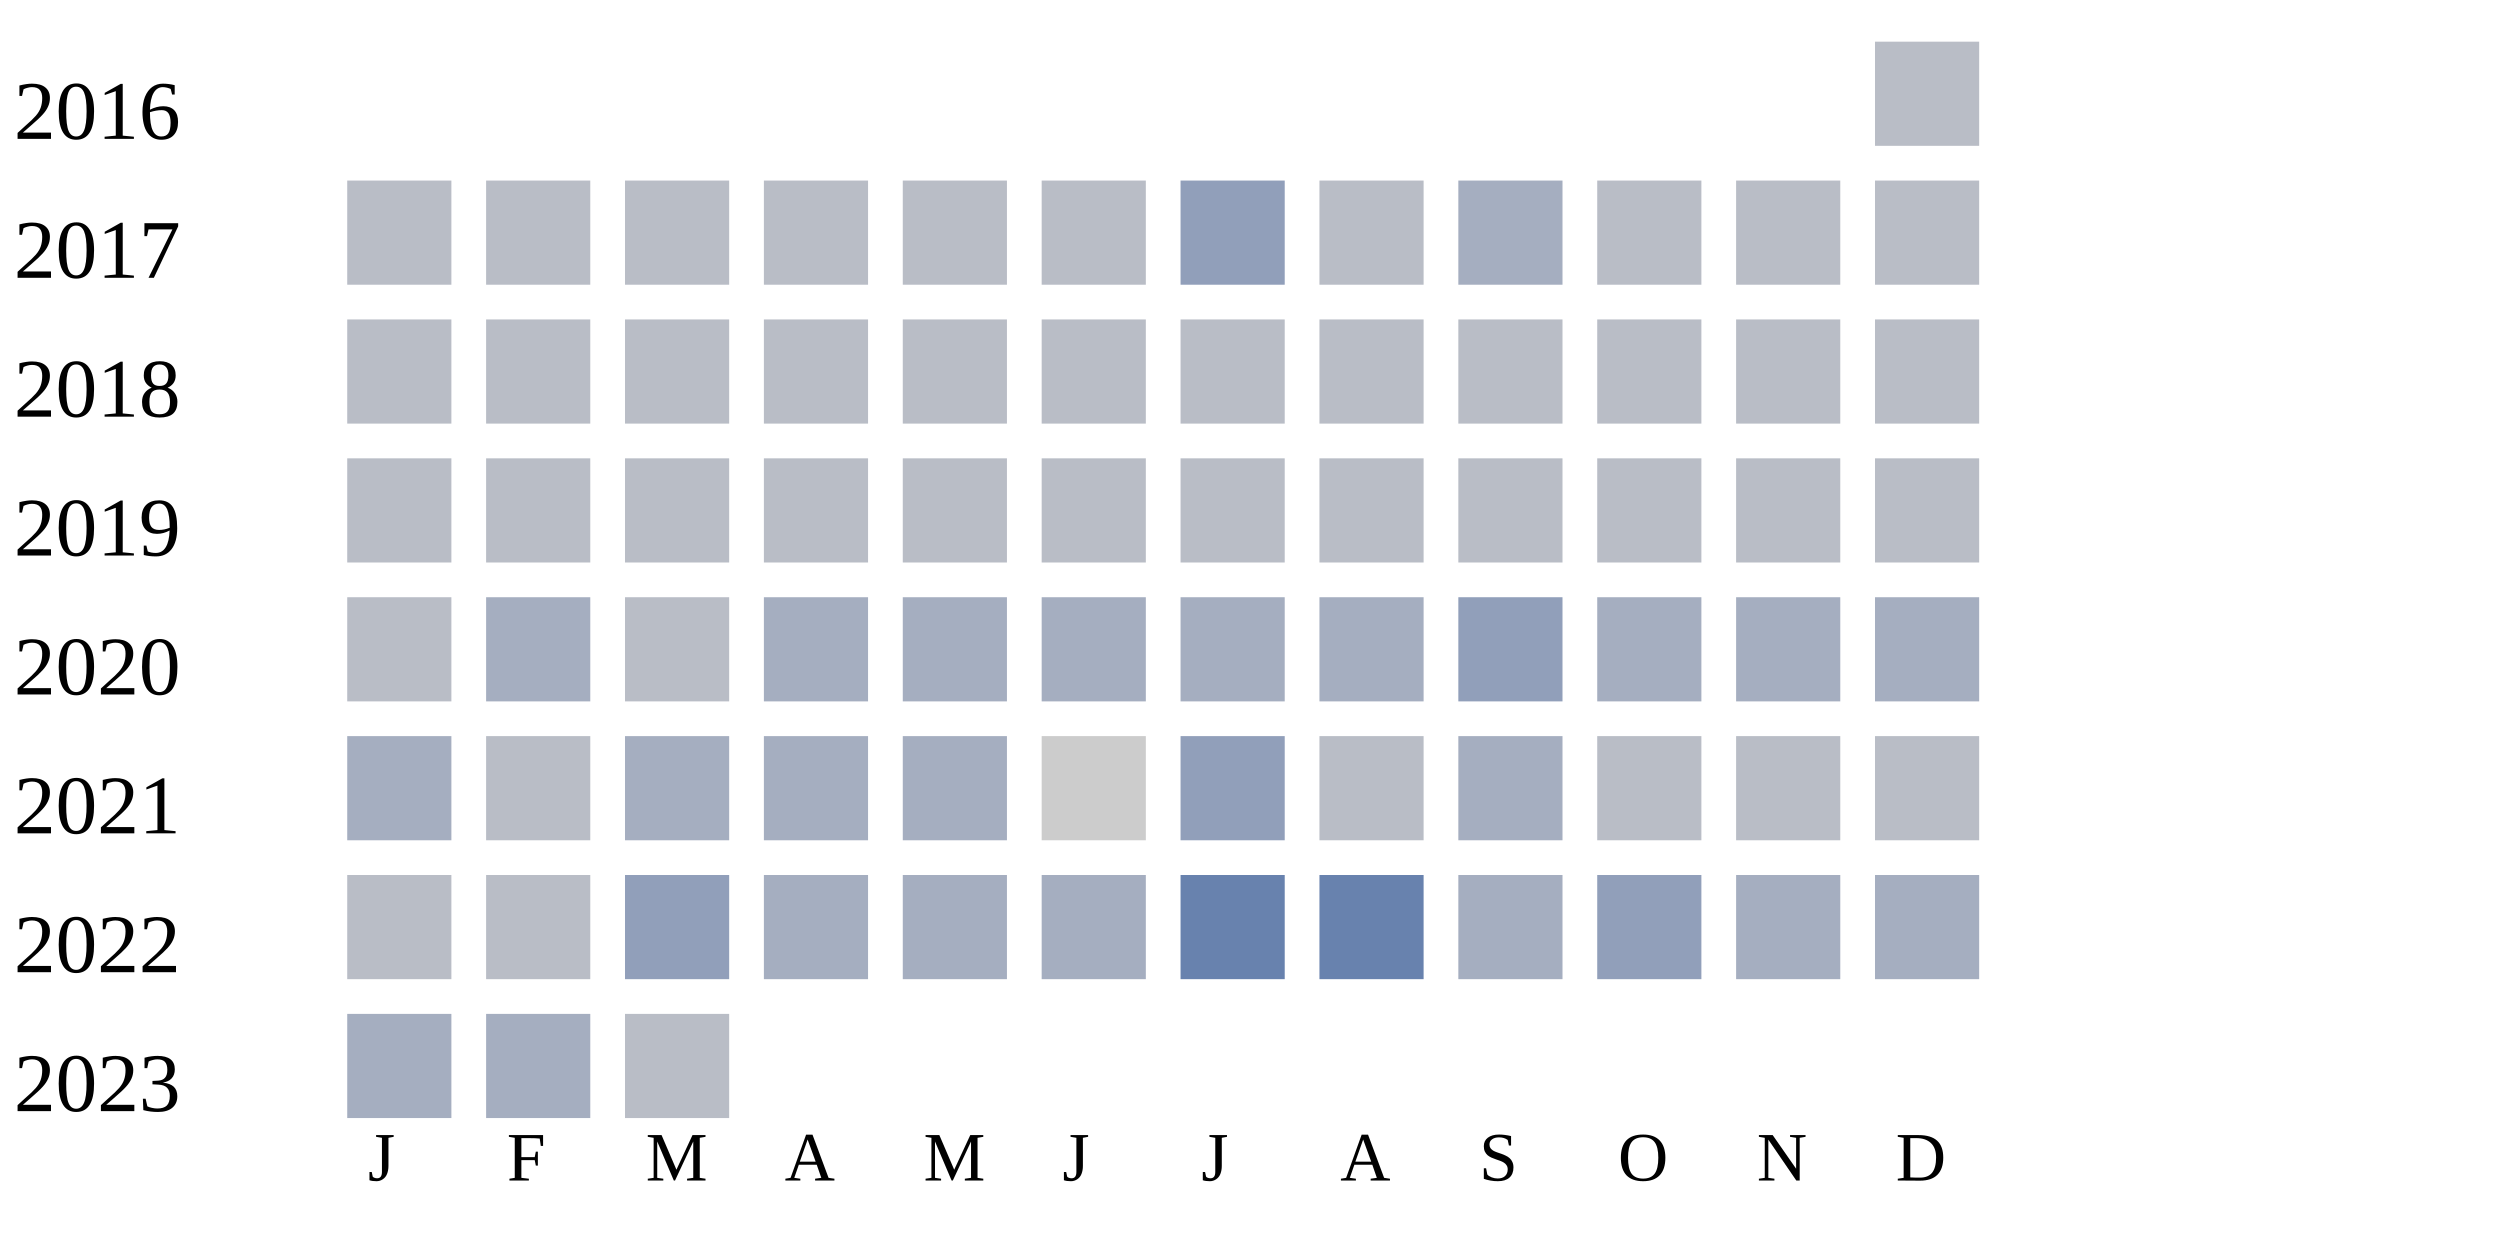
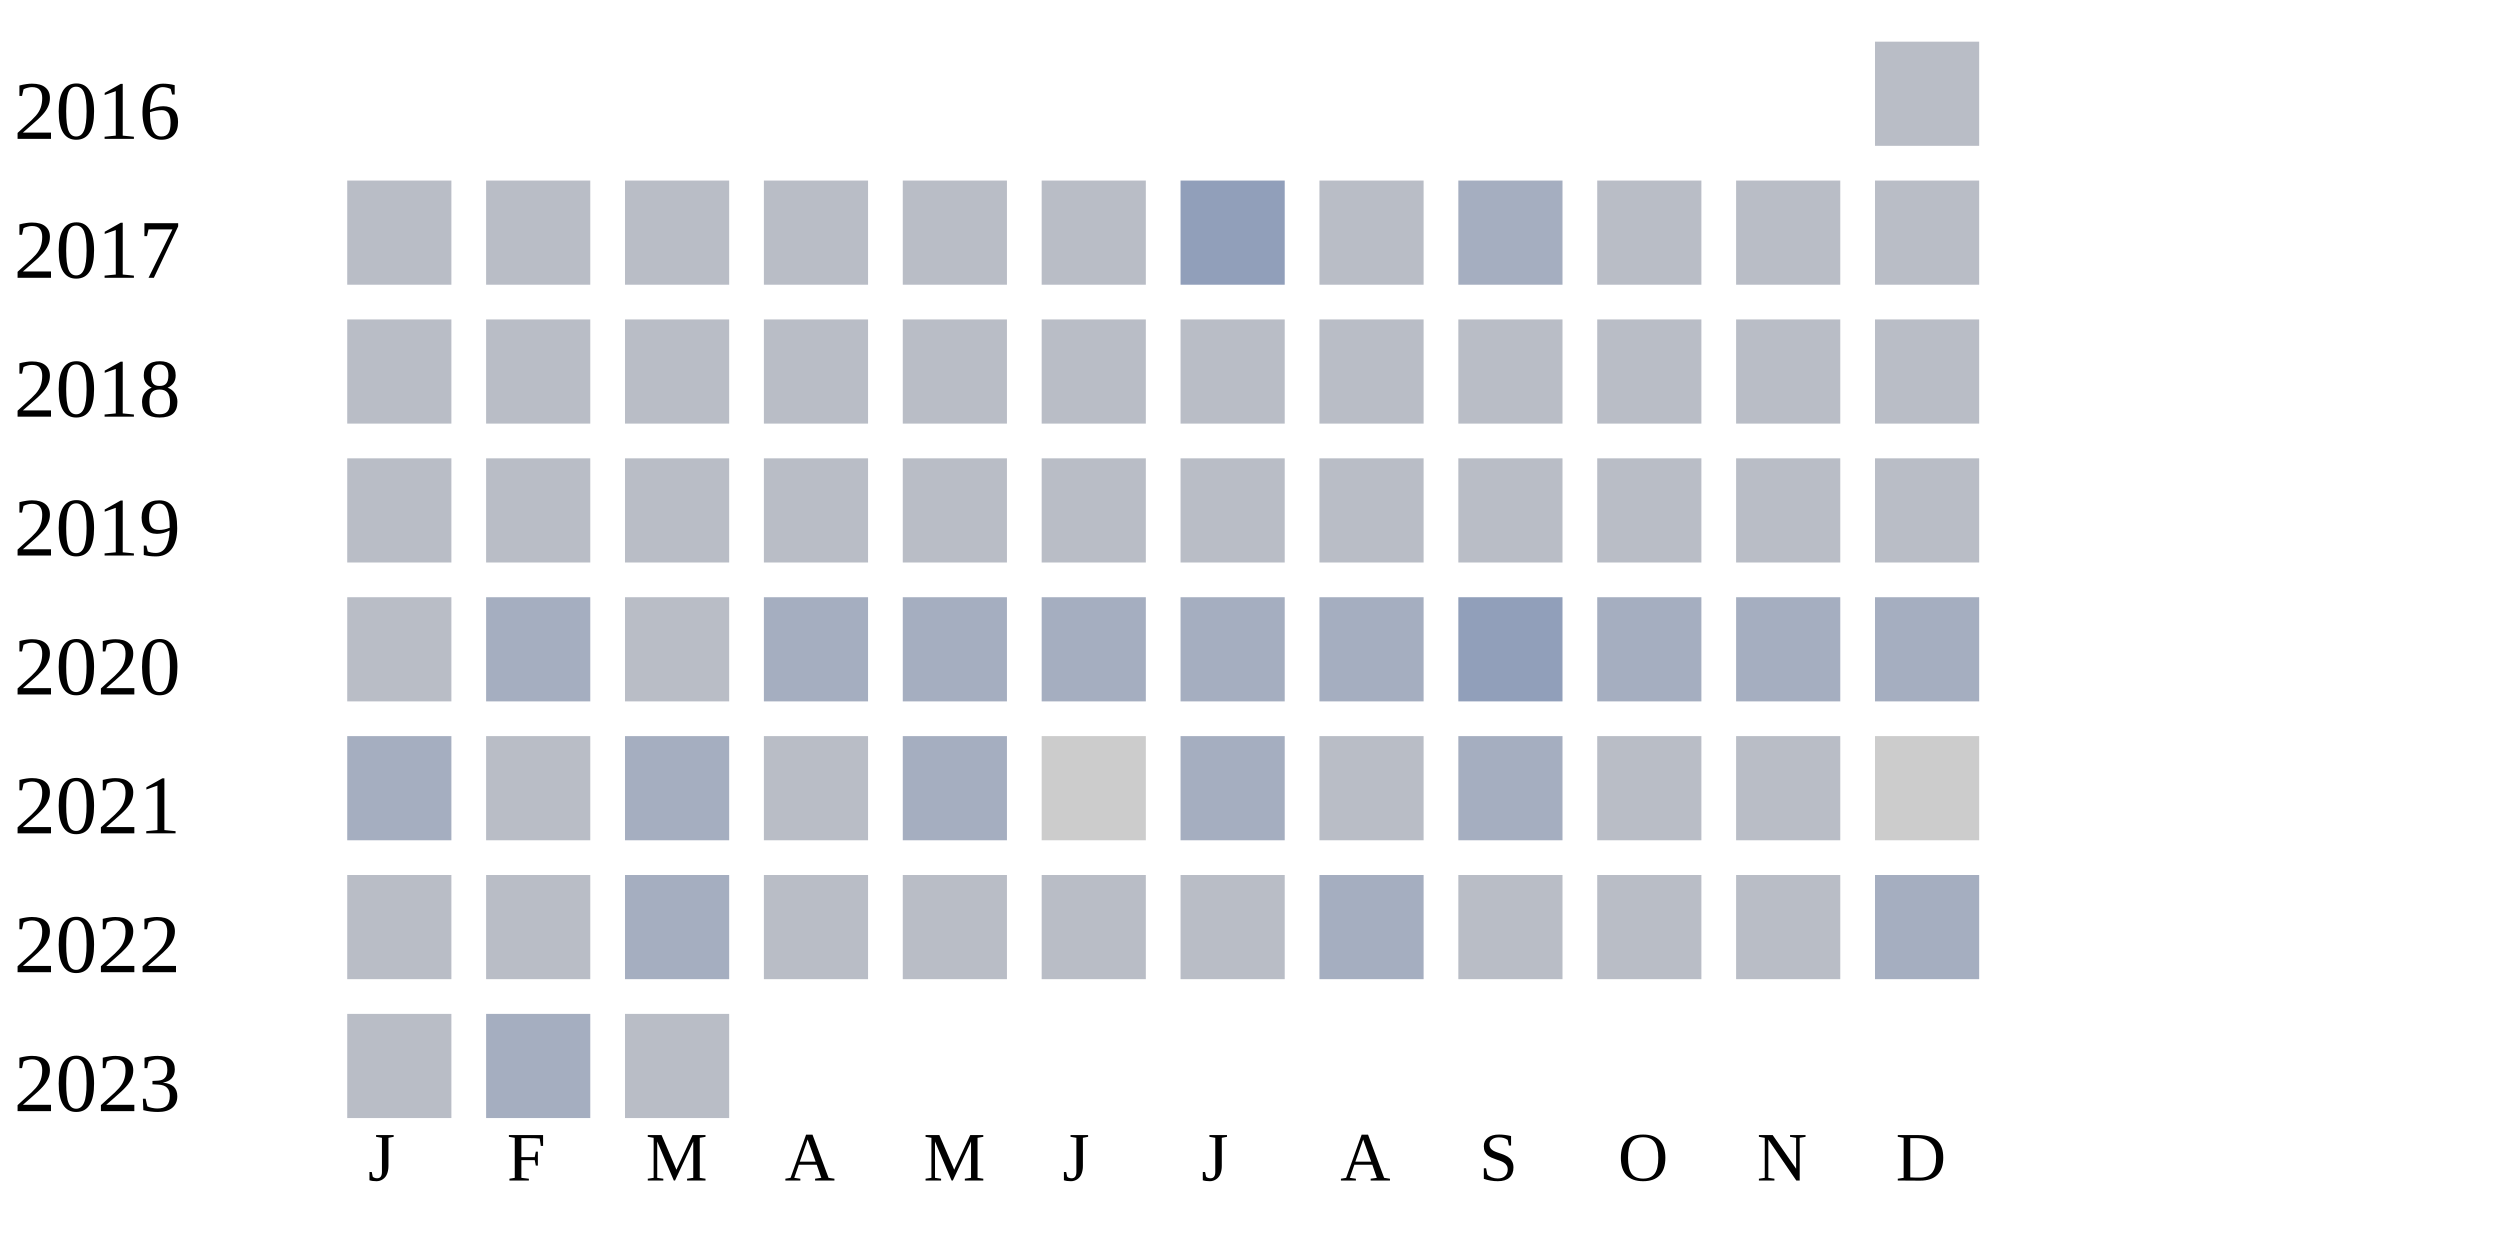
<svg xmlns="http://www.w3.org/2000/svg" width="360" height="180">
  <g transform="translate(0 0)">
    <text x="2" y="20">2016</text>
    <rect x="270" y="6" width="15" height="15" fill="#b9bdc6" />
  </g>
  <g transform="translate(0 20)">
    <text x="2" y="20">2017</text>
    <rect x="50" y="6" width="15" height="15" fill="#b9bdc6" />
    <rect x="70" y="6" width="15" height="15" fill="#b9bdc6" />
    <rect x="90" y="6" width="15" height="15" fill="#b9bdc6" />
    <rect x="110" y="6" width="15" height="15" fill="#b9bdc6" />
    <rect x="130" y="6" width="15" height="15" fill="#b9bdc6" />
    <rect x="150" y="6" width="15" height="15" fill="#b9bdc6" />
    <rect x="170" y="6" width="15" height="15" fill="#919fba" />
    <rect x="190" y="6" width="15" height="15" fill="#b9bdc6" />
    <rect x="210" y="6" width="15" height="15" fill="#a5aec0" />
    <rect x="230" y="6" width="15" height="15" fill="#b9bdc6" />
    <rect x="250" y="6" width="15" height="15" fill="#b9bdc6" />
    <rect x="270" y="6" width="15" height="15" fill="#b9bdc6" />
  </g>
  <g transform="translate(0 40)">
    <text x="2" y="20">2018</text>
    <rect x="50" y="6" width="15" height="15" fill="#b9bdc6" />
    <rect x="70" y="6" width="15" height="15" fill="#b9bdc6" />
    <rect x="90" y="6" width="15" height="15" fill="#b9bdc6" />
    <rect x="110" y="6" width="15" height="15" fill="#b9bdc6" />
    <rect x="130" y="6" width="15" height="15" fill="#b9bdc6" />
    <rect x="150" y="6" width="15" height="15" fill="#b9bdc6" />
    <rect x="170" y="6" width="15" height="15" fill="#b9bdc6" />
    <rect x="190" y="6" width="15" height="15" fill="#b9bdc6" />
    <rect x="210" y="6" width="15" height="15" fill="#b9bdc6" />
    <rect x="230" y="6" width="15" height="15" fill="#b9bdc6" />
    <rect x="250" y="6" width="15" height="15" fill="#b9bdc6" />
    <rect x="270" y="6" width="15" height="15" fill="#b9bdc6" />
  </g>
  <g transform="translate(0 60)">
    <text x="2" y="20">2019</text>
    <rect x="50" y="6" width="15" height="15" fill="#b9bdc6" />
    <rect x="70" y="6" width="15" height="15" fill="#b9bdc6" />
    <rect x="90" y="6" width="15" height="15" fill="#b9bdc6" />
    <rect x="110" y="6" width="15" height="15" fill="#b9bdc6" />
    <rect x="130" y="6" width="15" height="15" fill="#b9bdc6" />
    <rect x="150" y="6" width="15" height="15" fill="#b9bdc6" />
    <rect x="170" y="6" width="15" height="15" fill="#b9bdc6" />
    <rect x="190" y="6" width="15" height="15" fill="#b9bdc6" />
    <rect x="210" y="6" width="15" height="15" fill="#b9bdc6" />
    <rect x="230" y="6" width="15" height="15" fill="#b9bdc6" />
    <rect x="250" y="6" width="15" height="15" fill="#b9bdc6" />
    <rect x="270" y="6" width="15" height="15" fill="#b9bdc6" />
  </g>
  <g transform="translate(0 80)">
    <text x="2" y="20">2020</text>
    <rect x="50" y="6" width="15" height="15" fill="#b9bdc6" />
    <rect x="70" y="6" width="15" height="15" fill="#a5aec0" />
    <rect x="90" y="6" width="15" height="15" fill="#b9bdc6" />
    <rect x="110" y="6" width="15" height="15" fill="#a5aec0" />
    <rect x="130" y="6" width="15" height="15" fill="#a5aec0" />
    <rect x="150" y="6" width="15" height="15" fill="#a5aec0" />
    <rect x="170" y="6" width="15" height="15" fill="#a5aec0" />
    <rect x="190" y="6" width="15" height="15" fill="#a5aec0" />
    <rect x="210" y="6" width="15" height="15" fill="#919fba" />
    <rect x="230" y="6" width="15" height="15" fill="#a5aec0" />
    <rect x="250" y="6" width="15" height="15" fill="#a5aec0" />
    <rect x="270" y="6" width="15" height="15" fill="#a5aec0" />
  </g>
  <g transform="translate(0 100)">
    <text x="2" y="20">2021</text>
    <rect x="50" y="6" width="15" height="15" fill="#a5aec0" />
    <rect x="70" y="6" width="15" height="15" fill="#b9bdc6" />
    <rect x="90" y="6" width="15" height="15" fill="#a5aec0" />
-     <rect x="110" y="6" width="15" height="15" fill="#a5aec0" />
+     <rect x="110" y="6" width="15" height="15" fill="#b9bdc6" />
    <rect x="130" y="6" width="15" height="15" fill="#a5aec0" />
    <rect x="150" y="6" width="15" height="15" fill="#cccccc" />
-     <rect x="170" y="6" width="15" height="15" fill="#919fba" />
+     <rect x="170" y="6" width="15" height="15" fill="#a5aec0" />
    <rect x="190" y="6" width="15" height="15" fill="#b9bdc6" />
    <rect x="210" y="6" width="15" height="15" fill="#a5aec0" />
    <rect x="230" y="6" width="15" height="15" fill="#b9bdc6" />
    <rect x="250" y="6" width="15" height="15" fill="#b9bdc6" />
-     <rect x="270" y="6" width="15" height="15" fill="#b9bdc6" />
+     <rect x="270" y="6" width="15" height="15" fill="#cccccc" />
  </g>
  <g transform="translate(0 120)">
    <text x="2" y="20">2022</text>
    <rect x="50" y="6" width="15" height="15" fill="#b9bdc6" />
    <rect x="70" y="6" width="15" height="15" fill="#b9bdc6" />
-     <rect x="90" y="6" width="15" height="15" fill="#919fba" />
-     <rect x="110" y="6" width="15" height="15" fill="#a5aec0" />
-     <rect x="130" y="6" width="15" height="15" fill="#a5aec0" />
-     <rect x="150" y="6" width="15" height="15" fill="#a5aec0" />
-     <rect x="170" y="6" width="15" height="15" fill="#6882ae" />
-     <rect x="190" y="6" width="15" height="15" fill="#6882ae" />
-     <rect x="210" y="6" width="15" height="15" fill="#a5aec0" />
-     <rect x="230" y="6" width="15" height="15" fill="#919fba" />
-     <rect x="250" y="6" width="15" height="15" fill="#a5aec0" />
+     <rect x="90" y="6" width="15" height="15" fill="#a5aec0" />
+     <rect x="110" y="6" width="15" height="15" fill="#b9bdc6" />
+     <rect x="130" y="6" width="15" height="15" fill="#b9bdc6" />
+     <rect x="150" y="6" width="15" height="15" fill="#b9bdc6" />
+     <rect x="170" y="6" width="15" height="15" fill="#b9bdc6" />
+     <rect x="190" y="6" width="15" height="15" fill="#a5aec0" />
+     <rect x="210" y="6" width="15" height="15" fill="#b9bdc6" />
+     <rect x="230" y="6" width="15" height="15" fill="#b9bdc6" />
+     <rect x="250" y="6" width="15" height="15" fill="#b9bdc6" />
    <rect x="270" y="6" width="15" height="15" fill="#a5aec0" />
  </g>
  <g transform="translate(0 140)">
    <text x="2" y="20">2023</text>
-     <rect x="50" y="6" width="15" height="15" fill="#a5aec0" />
+     <rect x="50" y="6" width="15" height="15" fill="#b9bdc6" />
    <rect x="70" y="6" width="15" height="15" fill="#a5aec0" />
    <rect x="90" y="6" width="15" height="15" fill="#b9bdc6" />
  </g>
  <text style="font-size: 10px; text-align: center" x="53" y="170">J</text>
  <text style="font-size: 10px; text-align: center" x="73" y="170">F</text>
  <text style="font-size: 10px; text-align: center" x="93" y="170">M</text>
  <text style="font-size: 10px; text-align: center" x="113" y="170">A</text>
  <text style="font-size: 10px; text-align: center" x="133" y="170">M</text>
  <text style="font-size: 10px; text-align: center" x="153" y="170">J</text>
  <text style="font-size: 10px; text-align: center" x="173" y="170">J</text>
  <text style="font-size: 10px; text-align: center" x="193" y="170">A</text>
  <text style="font-size: 10px; text-align: center" x="213" y="170">S</text>
  <text style="font-size: 10px; text-align: center" x="233" y="170">O</text>
  <text style="font-size: 10px; text-align: center" x="253" y="170">N</text>
  <text style="font-size: 10px; text-align: center" x="273" y="170">D</text>
  <text style="font-size: 10px;" x="155" y="189">Less</text>
  <rect fill="#b9bdc6" width="10" height="10" x="180" y="180" />
  <rect fill="#919fba" width="10" height="10" x="195" y="180" />
  <rect fill="#6882ae" width="10" height="10" x="210" y="180" />
  <rect fill="#005a9c" width="10" height="10" x="225" y="180" />
  <text x="240" y="189" style="font-size: 10px;">More</text>
</svg>
